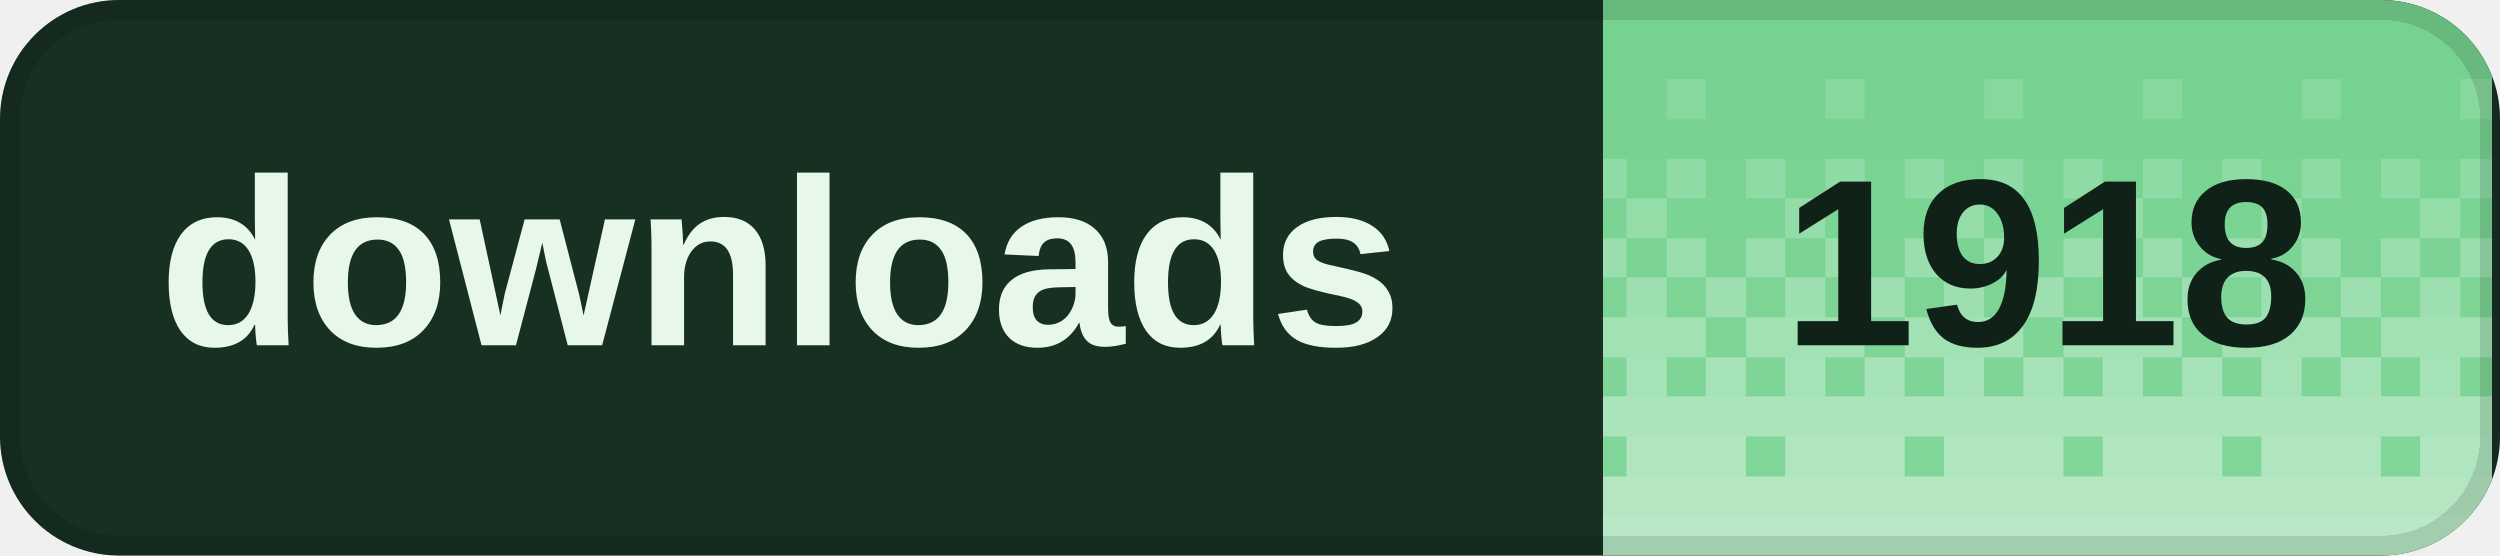
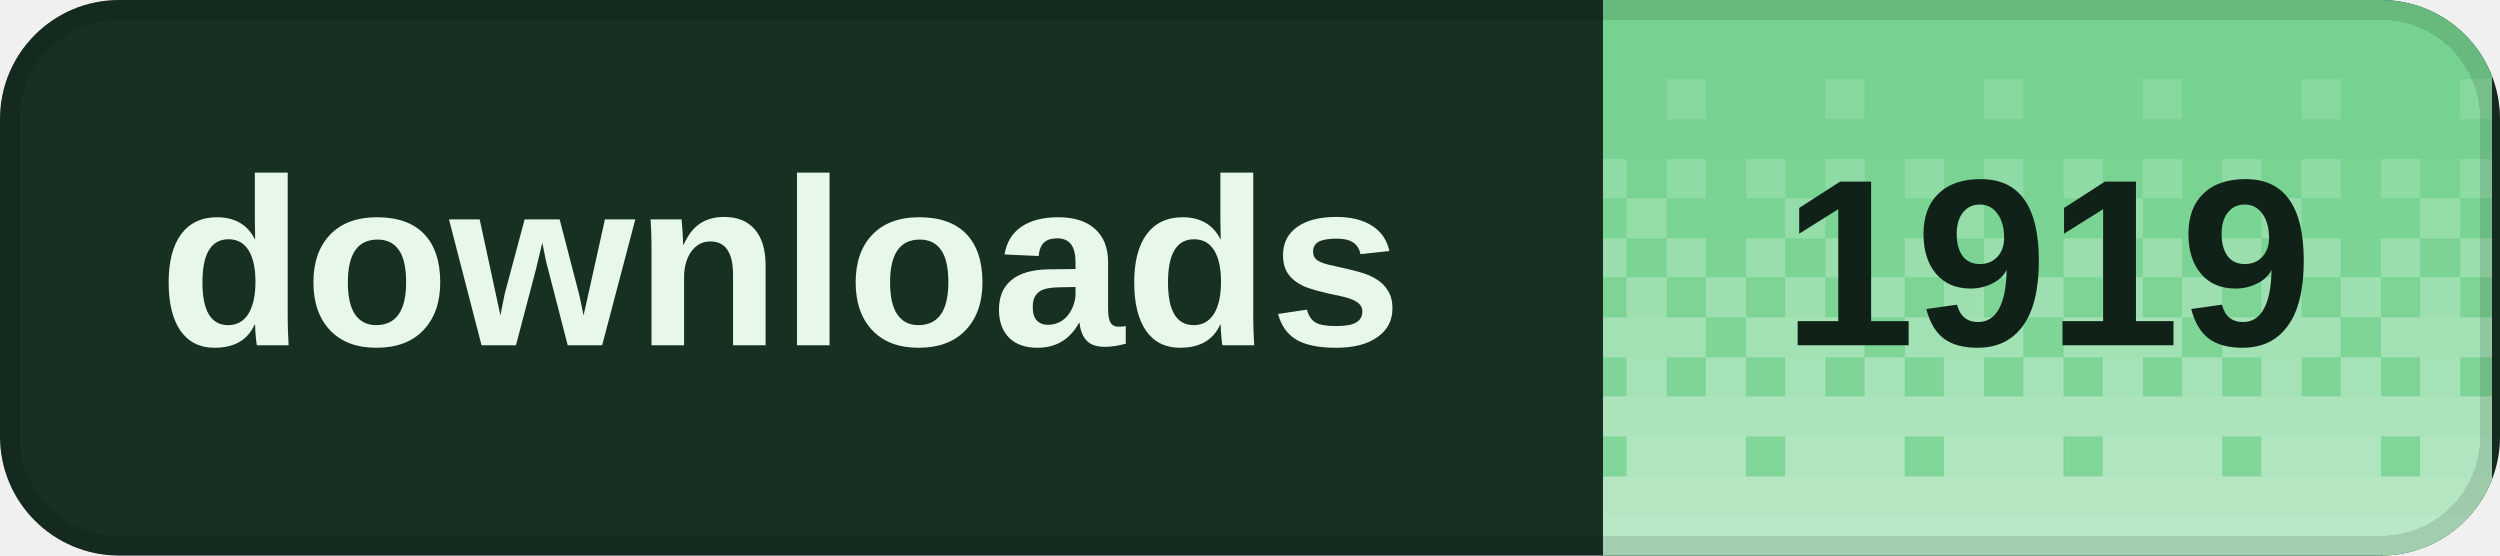
<svg xmlns="http://www.w3.org/2000/svg" width="126" height="28" viewBox="0 0 126 28" role="img" aria-labelledby="title desc" shape-rendering="crispEdges">
  <defs>
    <clipPath id="badge-clip">
      <rect width="126" height="28" rx="6" />
    </clipPath>
    <pattern id="dither" width="8" height="28" patternUnits="userSpaceOnUse">
      <rect x="0" y="0" width="2" height="2" fill="#fff" fill-opacity="0.020" />
      <rect x="2" y="0" width="2" height="2" fill="#fff" fill-opacity="0.020" />
      <rect x="4" y="0" width="2" height="2" fill="#fff" fill-opacity="0.020" />
      <rect x="6" y="0" width="2" height="2" fill="#fff" fill-opacity="0.020" />
      <rect x="0" y="2" width="2" height="2" fill="#fff" fill-opacity="0.028" />
      <rect x="2" y="2" width="2" height="2" fill="#fff" fill-opacity="0.028" />
      <rect x="4" y="2" width="2" height="2" fill="#fff" fill-opacity="0.028" />
      <rect x="6" y="2" width="2" height="2" fill="#fff" fill-opacity="0.028" />
      <rect x="0" y="4" width="2" height="2" fill="#fff" fill-opacity="0.036" />
      <rect x="2" y="4" width="2" height="2" fill="#fff" fill-opacity="0.036" />
      <rect x="4" y="4" width="2" height="2" fill="#fff" fill-opacity="0.145" />
      <rect x="6" y="4" width="2" height="2" fill="#fff" fill-opacity="0.036" />
      <rect x="0" y="6" width="2" height="2" fill="#fff" fill-opacity="0.044" />
      <rect x="2" y="6" width="2" height="2" fill="#fff" fill-opacity="0.044" />
      <rect x="4" y="6" width="2" height="2" fill="#fff" fill-opacity="0.044" />
      <rect x="6" y="6" width="2" height="2" fill="#fff" fill-opacity="0.044" />
      <rect x="0" y="8" width="2" height="2" fill="#fff" fill-opacity="0.209" />
      <rect x="2" y="8" width="2" height="2" fill="#fff" fill-opacity="0.052" />
      <rect x="4" y="8" width="2" height="2" fill="#fff" fill-opacity="0.209" />
      <rect x="6" y="8" width="2" height="2" fill="#fff" fill-opacity="0.052" />
      <rect x="0" y="10" width="2" height="2" fill="#fff" fill-opacity="0.060" />
      <rect x="2" y="10" width="2" height="2" fill="#fff" fill-opacity="0.242" />
      <rect x="4" y="10" width="2" height="2" fill="#fff" fill-opacity="0.060" />
      <rect x="6" y="10" width="2" height="2" fill="#fff" fill-opacity="0.060" />
      <rect x="0" y="12" width="2" height="2" fill="#fff" fill-opacity="0.274" />
      <rect x="2" y="12" width="2" height="2" fill="#fff" fill-opacity="0.068" />
      <rect x="4" y="12" width="2" height="2" fill="#fff" fill-opacity="0.274" />
      <rect x="6" y="12" width="2" height="2" fill="#fff" fill-opacity="0.068" />
      <rect x="0" y="14" width="2" height="2" fill="#fff" fill-opacity="0.077" />
      <rect x="2" y="14" width="2" height="2" fill="#fff" fill-opacity="0.306" />
      <rect x="4" y="14" width="2" height="2" fill="#fff" fill-opacity="0.077" />
      <rect x="6" y="14" width="2" height="2" fill="#fff" fill-opacity="0.306" />
      <rect x="0" y="16" width="2" height="2" fill="#fff" fill-opacity="0.338" />
      <rect x="2" y="16" width="2" height="2" fill="#fff" fill-opacity="0.338" />
      <rect x="4" y="16" width="2" height="2" fill="#fff" fill-opacity="0.338" />
      <rect x="6" y="16" width="2" height="2" fill="#fff" fill-opacity="0.085" />
      <rect x="0" y="18" width="2" height="2" fill="#fff" fill-opacity="0.093" />
      <rect x="2" y="18" width="2" height="2" fill="#fff" fill-opacity="0.371" />
      <rect x="4" y="18" width="2" height="2" fill="#fff" fill-opacity="0.093" />
      <rect x="6" y="18" width="2" height="2" fill="#fff" fill-opacity="0.371" />
      <rect x="0" y="20" width="2" height="2" fill="#fff" fill-opacity="0.403" />
      <rect x="2" y="20" width="2" height="2" fill="#fff" fill-opacity="0.403" />
      <rect x="4" y="20" width="2" height="2" fill="#fff" fill-opacity="0.403" />
      <rect x="6" y="20" width="2" height="2" fill="#fff" fill-opacity="0.403" />
      <rect x="0" y="22" width="2" height="2" fill="#fff" fill-opacity="0.109" />
      <rect x="2" y="22" width="2" height="2" fill="#fff" fill-opacity="0.435" />
      <rect x="4" y="22" width="2" height="2" fill="#fff" fill-opacity="0.435" />
      <rect x="6" y="22" width="2" height="2" fill="#fff" fill-opacity="0.435" />
      <rect x="0" y="24" width="2" height="2" fill="#fff" fill-opacity="0.468" />
      <rect x="2" y="24" width="2" height="2" fill="#fff" fill-opacity="0.468" />
      <rect x="4" y="24" width="2" height="2" fill="#fff" fill-opacity="0.468" />
      <rect x="6" y="24" width="2" height="2" fill="#fff" fill-opacity="0.468" />
      <rect x="0" y="26" width="2" height="2" fill="#fff" fill-opacity="0.500" />
      <rect x="2" y="26" width="2" height="2" fill="#fff" fill-opacity="0.500" />
      <rect x="4" y="26" width="2" height="2" fill="#fff" fill-opacity="0.500" />
      <rect x="6" y="26" width="2" height="2" fill="#fff" fill-opacity="0.500" />
    </pattern>
  </defs>
  <g clip-path="url(#badge-clip)">
    <rect width="126" height="28" fill="#183022" />
    <rect x="80.8" width="44.8" height="28" fill="#72d18d" />
    <rect x="80.8" width="44.8" height="28" fill="url(#dither)" />
  </g>
  <rect x="0.5" y="0.5" width="125" height="27" rx="5.5" fill="none" stroke="#000" stroke-opacity="0.12" />
  <g fill="#e7f8eb" font-family="Geist,Arial,sans-serif" font-size="12" font-weight="600" dominant-baseline="middle">
    <text x="8" y="14">downloads</text>
  </g>
-   <text x="103.2" y="14" fill="#102117" font-family="Geist,Arial,sans-serif" font-size="12" font-weight="700" text-anchor="middle" dominant-baseline="middle">1918</text>
+   <text x="103.2" y="14" fill="#102117" font-family="Geist,Arial,sans-serif" font-size="12" font-weight="700" text-anchor="middle" dominant-baseline="middle">1919</text>
</svg>
